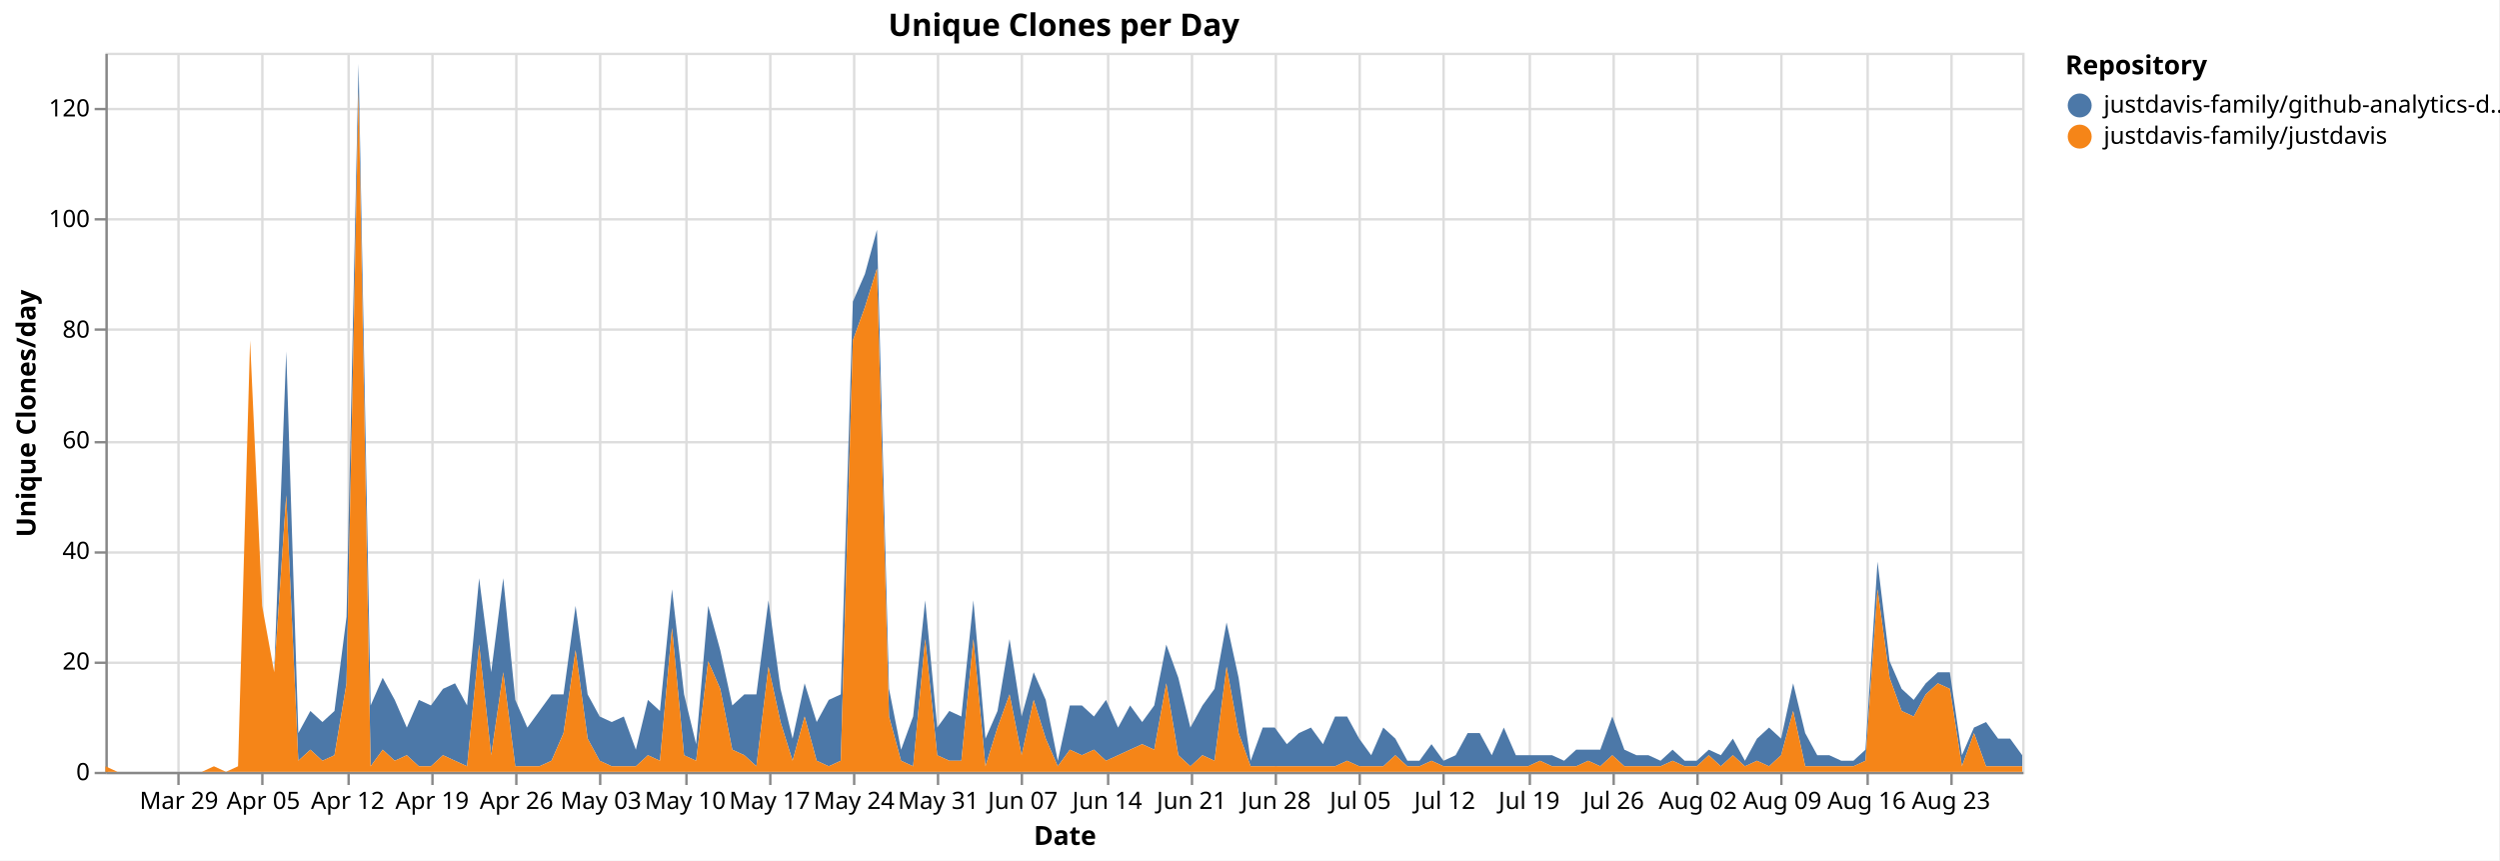
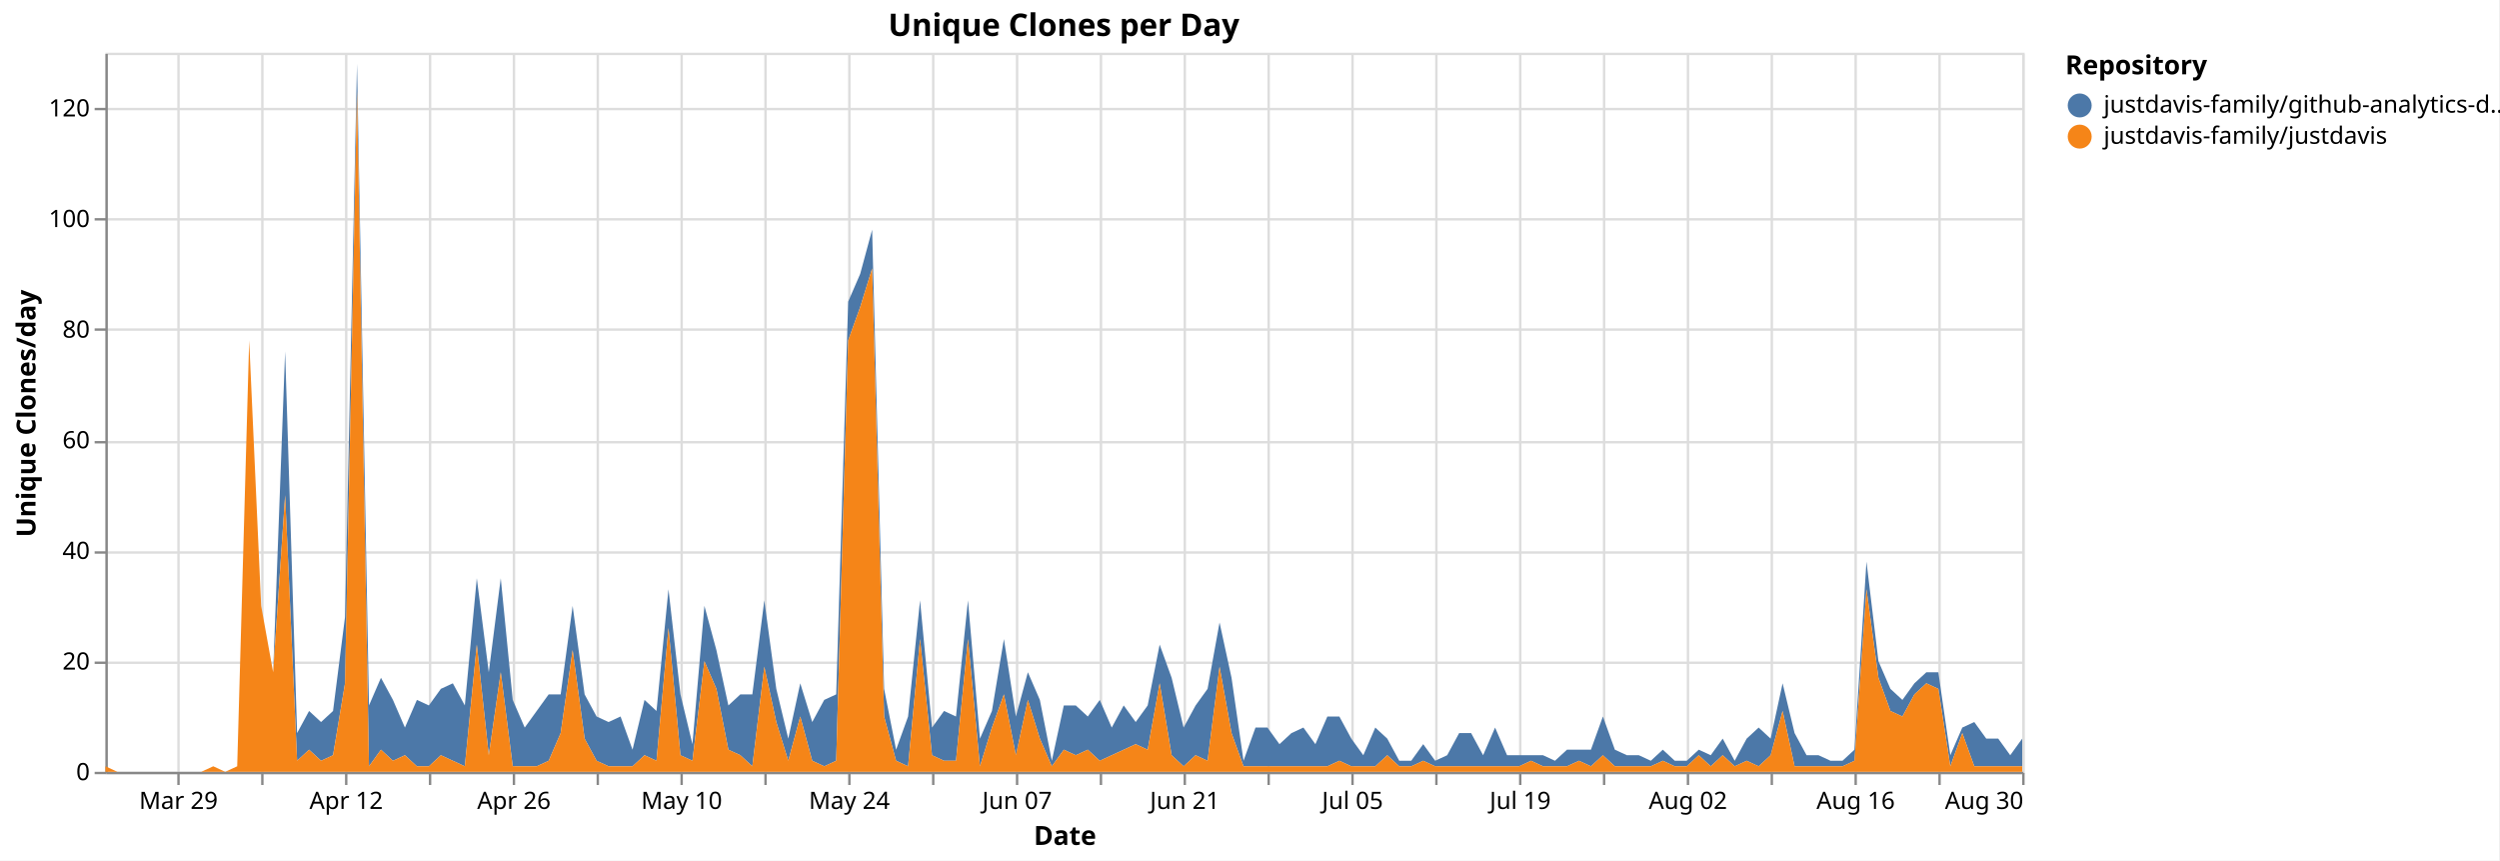
<svg xmlns="http://www.w3.org/2000/svg" version="1.1" class="marks" width="1043" height="359" viewBox="0 0 1043 359">
  <rect width="1043" height="359" fill="white" />
  <g fill="none" stroke-miterlimit="10" transform="translate(44,22)">
    <g class="mark-group role-frame root" role="graphics-object" aria-roledescription="group mark container">
      <g transform="translate(0,0)">
        <path class="background" aria-hidden="true" d="M0.5,0.5h800v300h-800Z" stroke="#ddd" />
        <g>
          <g class="mark-group role-axis" aria-hidden="true">
            <g transform="translate(0.5,300.5)">
              <path class="background" aria-hidden="true" d="M0,0h0v0h0Z" pointer-events="none" />
              <g>
                <g class="mark-rule role-axis-grid" pointer-events="none">
                  <line transform="translate(30,-300)" x2="0" y2="300" stroke="#ddd" stroke-width="1" opacity="1" />
                  <line transform="translate(65,-300)" x2="0" y2="300" stroke="#ddd" stroke-width="1" opacity="1" />
-                   <line transform="translate(101,-300)" x2="0" y2="300" stroke="#ddd" stroke-width="1" opacity="1" />
-                   <line transform="translate(136,-300)" x2="0" y2="300" stroke="#ddd" stroke-width="1" opacity="1" />
-                   <line transform="translate(171,-300)" x2="0" y2="300" stroke="#ddd" stroke-width="1" opacity="1" />
-                   <line transform="translate(206,-300)" x2="0" y2="300" stroke="#ddd" stroke-width="1" opacity="1" />
-                   <line transform="translate(242,-300)" x2="0" y2="300" stroke="#ddd" stroke-width="1" opacity="1" />
-                   <line transform="translate(277,-300)" x2="0" y2="300" stroke="#ddd" stroke-width="1" opacity="1" />
-                   <line transform="translate(312,-300)" x2="0" y2="300" stroke="#ddd" stroke-width="1" opacity="1" />
-                   <line transform="translate(347,-300)" x2="0" y2="300" stroke="#ddd" stroke-width="1" opacity="1" />
-                   <line transform="translate(382,-300)" x2="0" y2="300" stroke="#ddd" stroke-width="1" opacity="1" />
-                   <line transform="translate(418,-300)" x2="0" y2="300" stroke="#ddd" stroke-width="1" opacity="1" />
-                   <line transform="translate(453,-300)" x2="0" y2="300" stroke="#ddd" stroke-width="1" opacity="1" />
-                   <line transform="translate(488,-300)" x2="0" y2="300" stroke="#ddd" stroke-width="1" opacity="1" />
-                   <line transform="translate(523,-300)" x2="0" y2="300" stroke="#ddd" stroke-width="1" opacity="1" />
-                   <line transform="translate(558,-300)" x2="0" y2="300" stroke="#ddd" stroke-width="1" opacity="1" />
-                   <line transform="translate(594,-300)" x2="0" y2="300" stroke="#ddd" stroke-width="1" opacity="1" />
-                   <line transform="translate(629,-300)" x2="0" y2="300" stroke="#ddd" stroke-width="1" opacity="1" />
-                   <line transform="translate(664,-300)" x2="0" y2="300" stroke="#ddd" stroke-width="1" opacity="1" />
-                   <line transform="translate(699,-300)" x2="0" y2="300" stroke="#ddd" stroke-width="1" opacity="1" />
-                   <line transform="translate(735,-300)" x2="0" y2="300" stroke="#ddd" stroke-width="1" opacity="1" />
-                   <line transform="translate(770,-300)" x2="0" y2="300" stroke="#ddd" stroke-width="1" opacity="1" />
+                   <line transform="translate(100,-300)" x2="0" y2="300" stroke="#ddd" stroke-width="1" opacity="1" />
+                   <line transform="translate(135,-300)" x2="0" y2="300" stroke="#ddd" stroke-width="1" opacity="1" />
+                   <line transform="translate(170,-300)" x2="0" y2="300" stroke="#ddd" stroke-width="1" opacity="1" />
+                   <line transform="translate(205,-300)" x2="0" y2="300" stroke="#ddd" stroke-width="1" opacity="1" />
+                   <line transform="translate(240,-300)" x2="0" y2="300" stroke="#ddd" stroke-width="1" opacity="1" />
+                   <line transform="translate(275,-300)" x2="0" y2="300" stroke="#ddd" stroke-width="1" opacity="1" />
+                   <line transform="translate(310,-300)" x2="0" y2="300" stroke="#ddd" stroke-width="1" opacity="1" />
+                   <line transform="translate(345,-300)" x2="0" y2="300" stroke="#ddd" stroke-width="1" opacity="1" />
+                   <line transform="translate(380,-300)" x2="0" y2="300" stroke="#ddd" stroke-width="1" opacity="1" />
+                   <line transform="translate(415,-300)" x2="0" y2="300" stroke="#ddd" stroke-width="1" opacity="1" />
+                   <line transform="translate(450,-300)" x2="0" y2="300" stroke="#ddd" stroke-width="1" opacity="1" />
+                   <line transform="translate(485,-300)" x2="0" y2="300" stroke="#ddd" stroke-width="1" opacity="1" />
+                   <line transform="translate(520,-300)" x2="0" y2="300" stroke="#ddd" stroke-width="1" opacity="1" />
+                   <line transform="translate(555,-300)" x2="0" y2="300" stroke="#ddd" stroke-width="1" opacity="1" />
+                   <line transform="translate(590,-300)" x2="0" y2="300" stroke="#ddd" stroke-width="1" opacity="1" />
+                   <line transform="translate(625,-300)" x2="0" y2="300" stroke="#ddd" stroke-width="1" opacity="1" />
+                   <line transform="translate(660,-300)" x2="0" y2="300" stroke="#ddd" stroke-width="1" opacity="1" />
+                   <line transform="translate(695,-300)" x2="0" y2="300" stroke="#ddd" stroke-width="1" opacity="1" />
+                   <line transform="translate(730,-300)" x2="0" y2="300" stroke="#ddd" stroke-width="1" opacity="1" />
+                   <line transform="translate(765,-300)" x2="0" y2="300" stroke="#ddd" stroke-width="1" opacity="1" />
+                   <line transform="translate(800,-300)" x2="0" y2="300" stroke="#ddd" stroke-width="1" opacity="1" />
                </g>
              </g>
              <path class="foreground" aria-hidden="true" d="" pointer-events="none" display="none" />
            </g>
          </g>
          <g class="mark-group role-axis" aria-hidden="true">
            <g transform="translate(0.5,0.5)">
              <path class="background" aria-hidden="true" d="M0,0h0v0h0Z" pointer-events="none" />
              <g>
                <g class="mark-rule role-axis-grid" pointer-events="none">
                  <line transform="translate(0,300)" x2="800" y2="0" stroke="#ddd" stroke-width="1" opacity="1" />
                  <line transform="translate(0,254)" x2="800" y2="0" stroke="#ddd" stroke-width="1" opacity="1" />
                  <line transform="translate(0,208)" x2="800" y2="0" stroke="#ddd" stroke-width="1" opacity="1" />
                  <line transform="translate(0,162)" x2="800" y2="0" stroke="#ddd" stroke-width="1" opacity="1" />
                  <line transform="translate(0,115)" x2="800" y2="0" stroke="#ddd" stroke-width="1" opacity="1" />
                  <line transform="translate(0,69)" x2="800" y2="0" stroke="#ddd" stroke-width="1" opacity="1" />
                  <line transform="translate(0,23)" x2="800" y2="0" stroke="#ddd" stroke-width="1" opacity="1" />
                </g>
              </g>
              <path class="foreground" aria-hidden="true" d="" pointer-events="none" display="none" />
            </g>
          </g>
-           <g class="mark-group role-axis" role="graphics-symbol" aria-roledescription="axis" aria-label="X-axis titled 'Date' for a time scale with values from Monday, 23 March 2026, 12:00:00 AM to Saturday, 29 August 2026, 12:00:00 AM">
+           <g class="mark-group role-axis" role="graphics-symbol" aria-roledescription="axis" aria-label="X-axis titled 'Date' for a time scale with values from Monday, 23 March 2026, 12:00:00 AM to Sunday, 30 August 2026, 12:00:00 AM">
            <g transform="translate(0.5,300.5)">
              <path class="background" aria-hidden="true" d="M0,0h0v0h0Z" pointer-events="none" />
              <g>
                <g class="mark-rule role-axis-tick" pointer-events="none">
                  <line transform="translate(30,0)" x2="0" y2="5" stroke="#888" stroke-width="1" opacity="1" />
                  <line transform="translate(65,0)" x2="0" y2="5" stroke="#888" stroke-width="1" opacity="1" />
-                   <line transform="translate(101,0)" x2="0" y2="5" stroke="#888" stroke-width="1" opacity="1" />
-                   <line transform="translate(136,0)" x2="0" y2="5" stroke="#888" stroke-width="1" opacity="1" />
-                   <line transform="translate(171,0)" x2="0" y2="5" stroke="#888" stroke-width="1" opacity="1" />
-                   <line transform="translate(206,0)" x2="0" y2="5" stroke="#888" stroke-width="1" opacity="1" />
-                   <line transform="translate(242,0)" x2="0" y2="5" stroke="#888" stroke-width="1" opacity="1" />
-                   <line transform="translate(277,0)" x2="0" y2="5" stroke="#888" stroke-width="1" opacity="1" />
-                   <line transform="translate(312,0)" x2="0" y2="5" stroke="#888" stroke-width="1" opacity="1" />
-                   <line transform="translate(347,0)" x2="0" y2="5" stroke="#888" stroke-width="1" opacity="1" />
-                   <line transform="translate(382,0)" x2="0" y2="5" stroke="#888" stroke-width="1" opacity="1" />
-                   <line transform="translate(418,0)" x2="0" y2="5" stroke="#888" stroke-width="1" opacity="1" />
-                   <line transform="translate(453,0)" x2="0" y2="5" stroke="#888" stroke-width="1" opacity="1" />
-                   <line transform="translate(488,0)" x2="0" y2="5" stroke="#888" stroke-width="1" opacity="1" />
-                   <line transform="translate(523,0)" x2="0" y2="5" stroke="#888" stroke-width="1" opacity="1" />
-                   <line transform="translate(558,0)" x2="0" y2="5" stroke="#888" stroke-width="1" opacity="1" />
-                   <line transform="translate(594,0)" x2="0" y2="5" stroke="#888" stroke-width="1" opacity="1" />
-                   <line transform="translate(629,0)" x2="0" y2="5" stroke="#888" stroke-width="1" opacity="1" />
-                   <line transform="translate(664,0)" x2="0" y2="5" stroke="#888" stroke-width="1" opacity="1" />
-                   <line transform="translate(699,0)" x2="0" y2="5" stroke="#888" stroke-width="1" opacity="1" />
-                   <line transform="translate(735,0)" x2="0" y2="5" stroke="#888" stroke-width="1" opacity="1" />
-                   <line transform="translate(770,0)" x2="0" y2="5" stroke="#888" stroke-width="1" opacity="1" />
+                   <line transform="translate(100,0)" x2="0" y2="5" stroke="#888" stroke-width="1" opacity="1" />
+                   <line transform="translate(135,0)" x2="0" y2="5" stroke="#888" stroke-width="1" opacity="1" />
+                   <line transform="translate(170,0)" x2="0" y2="5" stroke="#888" stroke-width="1" opacity="1" />
+                   <line transform="translate(205,0)" x2="0" y2="5" stroke="#888" stroke-width="1" opacity="1" />
+                   <line transform="translate(240,0)" x2="0" y2="5" stroke="#888" stroke-width="1" opacity="1" />
+                   <line transform="translate(275,0)" x2="0" y2="5" stroke="#888" stroke-width="1" opacity="1" />
+                   <line transform="translate(310,0)" x2="0" y2="5" stroke="#888" stroke-width="1" opacity="1" />
+                   <line transform="translate(345,0)" x2="0" y2="5" stroke="#888" stroke-width="1" opacity="1" />
+                   <line transform="translate(380,0)" x2="0" y2="5" stroke="#888" stroke-width="1" opacity="1" />
+                   <line transform="translate(415,0)" x2="0" y2="5" stroke="#888" stroke-width="1" opacity="1" />
+                   <line transform="translate(450,0)" x2="0" y2="5" stroke="#888" stroke-width="1" opacity="1" />
+                   <line transform="translate(485,0)" x2="0" y2="5" stroke="#888" stroke-width="1" opacity="1" />
+                   <line transform="translate(520,0)" x2="0" y2="5" stroke="#888" stroke-width="1" opacity="1" />
+                   <line transform="translate(555,0)" x2="0" y2="5" stroke="#888" stroke-width="1" opacity="1" />
+                   <line transform="translate(590,0)" x2="0" y2="5" stroke="#888" stroke-width="1" opacity="1" />
+                   <line transform="translate(625,0)" x2="0" y2="5" stroke="#888" stroke-width="1" opacity="1" />
+                   <line transform="translate(660,0)" x2="0" y2="5" stroke="#888" stroke-width="1" opacity="1" />
+                   <line transform="translate(695,0)" x2="0" y2="5" stroke="#888" stroke-width="1" opacity="1" />
+                   <line transform="translate(730,0)" x2="0" y2="5" stroke="#888" stroke-width="1" opacity="1" />
+                   <line transform="translate(765,0)" x2="0" y2="5" stroke="#888" stroke-width="1" opacity="1" />
+                   <line transform="translate(800,0)" x2="0" y2="5" stroke="#888" stroke-width="1" opacity="1" />
                </g>
                <g class="mark-text role-axis-label" pointer-events="none">
-                   <text text-anchor="middle" transform="translate(30.18868,15)" font-family="sans-serif" font-size="10px" fill="#000" opacity="1">Mar 29</text>
-                   <text text-anchor="middle" transform="translate(65.40881,15)" font-family="sans-serif" font-size="10px" fill="#000" opacity="1">Apr 05</text>
-                   <text text-anchor="middle" transform="translate(100.6289,15)" font-family="sans-serif" font-size="10px" fill="#000" opacity="1">Apr 12</text>
-                   <text text-anchor="middle" transform="translate(135.8491,15)" font-family="sans-serif" font-size="10px" fill="#000" opacity="1">Apr 19</text>
-                   <text text-anchor="middle" transform="translate(171.0692,15)" font-family="sans-serif" font-size="10px" fill="#000" opacity="1">Apr 26</text>
-                   <text text-anchor="middle" transform="translate(206.2893,15)" font-family="sans-serif" font-size="10px" fill="#000" opacity="1">May 03</text>
-                   <text text-anchor="middle" transform="translate(241.5094,15)" font-family="sans-serif" font-size="10px" fill="#000" opacity="1">May 10</text>
-                   <text text-anchor="middle" transform="translate(276.7296,15)" font-family="sans-serif" font-size="10px" fill="#000" opacity="1">May 17</text>
-                   <text text-anchor="middle" transform="translate(311.9497,15)" font-family="sans-serif" font-size="10px" fill="#000" opacity="1">May 24</text>
-                   <text text-anchor="middle" transform="translate(347.1698,15)" font-family="sans-serif" font-size="10px" fill="#000" opacity="1">May 31</text>
-                   <text text-anchor="middle" transform="translate(382.3899,15)" font-family="sans-serif" font-size="10px" fill="#000" opacity="1">Jun 07</text>
-                   <text text-anchor="middle" transform="translate(417.6101,15)" font-family="sans-serif" font-size="10px" fill="#000" opacity="1">Jun 14</text>
-                   <text text-anchor="middle" transform="translate(452.8302,15)" font-family="sans-serif" font-size="10px" fill="#000" opacity="1">Jun 21</text>
-                   <text text-anchor="middle" transform="translate(488.0503,15)" font-family="sans-serif" font-size="10px" fill="#000" opacity="1">Jun 28</text>
-                   <text text-anchor="middle" transform="translate(523.2704,15)" font-family="sans-serif" font-size="10px" fill="#000" opacity="1">Jul 05</text>
-                   <text text-anchor="middle" transform="translate(558.4906,15)" font-family="sans-serif" font-size="10px" fill="#000" opacity="1">Jul 12</text>
-                   <text text-anchor="middle" transform="translate(593.7107,15)" font-family="sans-serif" font-size="10px" fill="#000" opacity="1">Jul 19</text>
-                   <text text-anchor="middle" transform="translate(628.9308,15)" font-family="sans-serif" font-size="10px" fill="#000" opacity="1">Jul 26</text>
-                   <text text-anchor="middle" transform="translate(664.1509,15)" font-family="sans-serif" font-size="10px" fill="#000" opacity="1">Aug 02</text>
-                   <text text-anchor="middle" transform="translate(699.3711,15)" font-family="sans-serif" font-size="10px" fill="#000" opacity="1">Aug 09</text>
-                   <text text-anchor="middle" transform="translate(734.5912,15)" font-family="sans-serif" font-size="10px" fill="#000" opacity="1">Aug 16</text>
-                   <text text-anchor="middle" transform="translate(769.8113,15)" font-family="sans-serif" font-size="10px" fill="#000" opacity="1">Aug 23</text>
+                   <text text-anchor="middle" transform="translate(30,15)" font-family="sans-serif" font-size="10px" fill="#000" opacity="1">Mar 29</text>
+                   <text text-anchor="middle" transform="translate(65,15)" font-family="sans-serif" font-size="10px" fill="#000" opacity="0">Apr 05</text>
+                   <text text-anchor="middle" transform="translate(100,15)" font-family="sans-serif" font-size="10px" fill="#000" opacity="1">Apr 12</text>
+                   <text text-anchor="middle" transform="translate(135,15)" font-family="sans-serif" font-size="10px" fill="#000" opacity="0">Apr 19</text>
+                   <text text-anchor="middle" transform="translate(170,15)" font-family="sans-serif" font-size="10px" fill="#000" opacity="1">Apr 26</text>
+                   <text text-anchor="middle" transform="translate(205,15)" font-family="sans-serif" font-size="10px" fill="#000" opacity="0">May 03</text>
+                   <text text-anchor="middle" transform="translate(240,15)" font-family="sans-serif" font-size="10px" fill="#000" opacity="1">May 10</text>
+                   <text text-anchor="middle" transform="translate(275,15)" font-family="sans-serif" font-size="10px" fill="#000" opacity="0">May 17</text>
+                   <text text-anchor="middle" transform="translate(310,15)" font-family="sans-serif" font-size="10px" fill="#000" opacity="1">May 24</text>
+                   <text text-anchor="middle" transform="translate(345,15)" font-family="sans-serif" font-size="10px" fill="#000" opacity="0">May 31</text>
+                   <text text-anchor="middle" transform="translate(380,15)" font-family="sans-serif" font-size="10px" fill="#000" opacity="1">Jun 07</text>
+                   <text text-anchor="middle" transform="translate(415,15)" font-family="sans-serif" font-size="10px" fill="#000" opacity="0">Jun 14</text>
+                   <text text-anchor="middle" transform="translate(450,15)" font-family="sans-serif" font-size="10px" fill="#000" opacity="1">Jun 21</text>
+                   <text text-anchor="middle" transform="translate(485,15)" font-family="sans-serif" font-size="10px" fill="#000" opacity="0">Jun 28</text>
+                   <text text-anchor="middle" transform="translate(520,15)" font-family="sans-serif" font-size="10px" fill="#000" opacity="1">Jul 05</text>
+                   <text text-anchor="middle" transform="translate(555,15)" font-family="sans-serif" font-size="10px" fill="#000" opacity="0">Jul 12</text>
+                   <text text-anchor="middle" transform="translate(590,15)" font-family="sans-serif" font-size="10px" fill="#000" opacity="1">Jul 19</text>
+                   <text text-anchor="middle" transform="translate(625,15)" font-family="sans-serif" font-size="10px" fill="#000" opacity="0">Jul 26</text>
+                   <text text-anchor="middle" transform="translate(660,15)" font-family="sans-serif" font-size="10px" fill="#000" opacity="1">Aug 02</text>
+                   <text text-anchor="middle" transform="translate(695,15)" font-family="sans-serif" font-size="10px" fill="#000" opacity="0">Aug 09</text>
+                   <text text-anchor="middle" transform="translate(730,15)" font-family="sans-serif" font-size="10px" fill="#000" opacity="1">Aug 16</text>
+                   <text text-anchor="middle" transform="translate(765,15)" font-family="sans-serif" font-size="10px" fill="#000" opacity="0">Aug 23</text>
+                   <text text-anchor="end" transform="translate(800,15)" font-family="sans-serif" font-size="10px" fill="#000" opacity="1">Aug 30</text>
                </g>
                <g class="mark-rule role-axis-domain" pointer-events="none">
                  <line transform="translate(0,0)" x2="800" y2="0" stroke="#888" stroke-width="1" opacity="1" />
                </g>
                <g class="mark-text role-axis-title" pointer-events="none">
                  <text text-anchor="middle" transform="translate(400,30)" font-family="sans-serif" font-size="11px" font-weight="bold" fill="#000" opacity="1">Date</text>
                </g>
              </g>
              <path class="foreground" aria-hidden="true" d="" pointer-events="none" display="none" />
            </g>
          </g>
          <g class="mark-group role-axis" role="graphics-symbol" aria-roledescription="axis" aria-label="Y-axis titled 'Unique Clones/day' for a linear scale with values from 0 to 130">
            <g transform="translate(0.5,0.5)">
              <path class="background" aria-hidden="true" d="M0,0h0v0h0Z" pointer-events="none" />
              <g>
                <g class="mark-rule role-axis-tick" pointer-events="none">
                  <line transform="translate(0,300)" x2="-5" y2="0" stroke="#888" stroke-width="1" opacity="1" />
                  <line transform="translate(0,254)" x2="-5" y2="0" stroke="#888" stroke-width="1" opacity="1" />
                  <line transform="translate(0,208)" x2="-5" y2="0" stroke="#888" stroke-width="1" opacity="1" />
                  <line transform="translate(0,162)" x2="-5" y2="0" stroke="#888" stroke-width="1" opacity="1" />
                  <line transform="translate(0,115)" x2="-5" y2="0" stroke="#888" stroke-width="1" opacity="1" />
                  <line transform="translate(0,69)" x2="-5" y2="0" stroke="#888" stroke-width="1" opacity="1" />
                  <line transform="translate(0,23)" x2="-5" y2="0" stroke="#888" stroke-width="1" opacity="1" />
                </g>
                <g class="mark-text role-axis-label" pointer-events="none">
                  <text text-anchor="end" transform="translate(-7,303)" font-family="sans-serif" font-size="10px" fill="#000" opacity="1">0</text>
                  <text text-anchor="end" transform="translate(-7,256.8462)" font-family="sans-serif" font-size="10px" fill="#000" opacity="1">20</text>
                  <text text-anchor="end" transform="translate(-7,210.6923)" font-family="sans-serif" font-size="10px" fill="#000" opacity="1">40</text>
                  <text text-anchor="end" transform="translate(-7,164.5385)" font-family="sans-serif" font-size="10px" fill="#000" opacity="1">60</text>
                  <text text-anchor="end" transform="translate(-7,118.3846)" font-family="sans-serif" font-size="10px" fill="#000" opacity="1">80</text>
                  <text text-anchor="end" transform="translate(-7,72.23077)" font-family="sans-serif" font-size="10px" fill="#000" opacity="1">100</text>
                  <text text-anchor="end" transform="translate(-7,26.07692)" font-family="sans-serif" font-size="10px" fill="#000" opacity="1">120</text>
                </g>
                <g class="mark-rule role-axis-domain" pointer-events="none">
                  <line transform="translate(0,300)" x2="0" y2="-300" stroke="#888" stroke-width="1" opacity="1" />
                </g>
                <g class="mark-text role-axis-title" pointer-events="none">
                  <text text-anchor="middle" transform="translate(-27.68457,150) rotate(-90) translate(0,-2)" font-family="sans-serif" font-size="11px" font-weight="bold" fill="#000" opacity="1">Unique Clones/day</text>
                </g>
              </g>
              <path class="foreground" aria-hidden="true" d="" pointer-events="none" display="none" />
            </g>
          </g>
          <g class="mark-group role-scope pathgroup" role="graphics-object" aria-roledescription="group mark container">
            <g transform="translate(0,0)">
              <path class="background" aria-hidden="true" d="M0,0h800v300h-800Z" />
              <g>
                <g class="mark-area role-mark marks" role="graphics-object" aria-roledescription="area mark container">
-                   <path aria-label="Date: Mar 23, 2026; Unique Clones/day: 0; Repository: justdavis-family/github-analytics-data" role="graphics-symbol" aria-roledescription="area mark" d="M0,297.692L5.031,300L10.063,300L15.094,300L20.126,300L25.157,300L30.189,300L35.22,300L40.252,300L45.283,297.692L50.314,300L55.346,297.692L60.377,120L65.409,230.769L70.44,258.462L75.472,124.615L80.503,283.846L85.535,274.615L90.566,279.231L95.597,274.615L100.629,235.385L105.66,4.615L110.692,272.308L115.723,260.769L120.755,270L125.786,281.538L130.818,270L135.849,272.308L140.881,265.385L145.912,263.077L150.943,272.308L155.975,219.231L161.006,258.462L166.038,219.231L171.069,270L176.101,281.538L181.132,274.615L186.164,267.692L191.195,267.692L196.226,230.769L201.258,267.692L206.289,276.923L211.321,279.231L216.352,276.923L221.384,290.769L226.415,270L231.447,274.615L236.478,223.846L241.509,267.692L246.541,288.462L251.572,230.769L256.604,249.231L261.635,272.308L266.667,267.692L271.698,267.692L276.73,228.462L281.761,265.385L286.792,286.154L291.824,263.077L296.855,279.231L301.887,270L306.918,267.692L311.95,103.846L316.981,92.308L322.013,73.846L327.044,265.385L332.075,290.769L337.107,276.923L342.138,228.462L347.17,281.538L352.201,274.615L357.233,276.923L362.264,228.462L367.296,286.154L372.327,274.615L377.358,244.615L382.39,276.923L387.421,258.462L392.453,270L397.484,295.385L402.516,272.308L407.547,272.308L412.579,276.923L417.61,270L422.642,281.538L427.673,272.308L432.704,279.231L437.736,272.308L442.767,246.923L447.799,260.769L452.83,281.538L457.862,272.308L462.893,265.385L467.925,237.692L472.956,260.769L477.987,295.385L483.019,281.538L488.05,281.538L493.082,288.462L498.113,283.846L503.145,281.538L508.176,288.462L513.208,276.923L518.239,276.923L523.27,286.154L528.302,293.077L533.333,281.538L538.365,286.154L543.396,295.385L548.428,295.385L553.459,288.462L558.491,295.385L563.522,293.077L568.553,283.846L573.585,283.846L578.616,293.077L583.648,281.538L588.679,293.077L593.711,293.077L598.742,293.077L603.774,293.077L608.805,295.385L613.836,290.769L618.868,290.769L623.899,290.769L628.931,276.923L633.962,290.769L638.994,293.077L644.025,293.077L649.057,295.385L654.088,290.769L659.119,295.385L664.151,295.385L669.182,290.769L674.214,293.077L679.245,286.154L684.277,295.385L689.308,286.154L694.34,281.538L699.371,286.154L704.403,263.077L709.434,283.846L714.465,293.077L719.497,293.077L724.528,295.385L729.56,295.385L734.591,290.769L739.623,212.308L744.654,253.846L749.686,265.385L754.717,270L759.748,263.077L764.78,258.462L769.811,258.462L774.843,293.077L779.874,281.538L784.906,279.231L789.937,286.154L794.969,286.154L800,293.077L800,297.692L794.969,297.692L789.937,297.692L784.906,297.692L779.874,283.846L774.843,297.692L769.811,265.385L764.78,263.077L759.748,267.692L754.717,276.923L749.686,274.615L744.654,260.769L739.623,223.846L734.591,295.385L729.56,297.692L724.528,297.692L719.497,297.692L714.465,297.692L709.434,297.692L704.403,274.615L699.371,293.077L694.34,297.692L689.308,295.385L684.277,297.692L679.245,293.077L674.214,297.692L669.182,293.077L664.151,297.692L659.119,297.692L654.088,295.385L649.057,297.692L644.025,297.692L638.994,297.692L633.962,297.692L628.931,293.077L623.899,297.692L618.868,295.385L613.836,297.692L608.805,297.692L603.774,297.692L598.742,295.385L593.711,297.692L588.679,297.692L583.648,297.692L578.616,297.692L573.585,297.692L568.553,297.692L563.522,297.692L558.491,297.692L553.459,295.385L548.428,297.692L543.396,297.692L538.365,293.077L533.333,297.692L528.302,297.692L523.27,297.692L518.239,295.385L513.208,297.692L508.176,297.692L503.145,297.692L498.113,297.692L493.082,297.692L488.05,297.692L483.019,297.692L477.987,297.692L472.956,283.846L467.925,256.154L462.893,295.385L457.862,293.077L452.83,297.692L447.799,293.077L442.767,263.077L437.736,290.769L432.704,288.462L427.673,290.769L422.642,293.077L417.61,295.385L412.579,290.769L407.547,293.077L402.516,290.769L397.484,297.692L392.453,286.154L387.421,270L382.39,293.077L377.358,267.692L372.327,281.538L367.296,297.692L362.264,244.615L357.233,295.385L352.201,295.385L347.17,293.077L342.138,244.615L337.107,297.692L332.075,295.385L327.044,276.923L322.013,90L316.981,106.154L311.95,120L306.918,295.385L301.887,297.692L296.855,295.385L291.824,276.923L286.792,295.385L281.761,279.231L276.73,256.154L271.698,297.692L266.667,293.077L261.635,290.769L256.604,265.385L251.572,253.846L246.541,295.385L241.509,293.077L236.478,240L231.447,295.385L226.415,293.077L221.384,297.692L216.352,297.692L211.321,297.692L206.289,295.385L201.258,286.154L196.226,249.231L191.195,283.846L186.164,295.385L181.132,297.692L176.101,297.692L171.069,297.692L166.038,258.462L161.006,293.077L155.975,246.923L150.943,297.692L145.912,295.385L140.881,293.077L135.849,297.692L130.818,297.692L125.786,293.077L120.755,295.385L115.723,290.769L110.692,297.692L105.66,16.154L100.629,263.077L95.597,293.077L90.566,295.385L85.535,290.769L80.503,295.385L75.472,184.615L70.44,258.462L65.409,230.769L60.377,120L55.346,297.692L50.314,300L45.283,297.692L40.252,300L35.22,300L30.189,300L25.157,300L20.126,300L15.094,300L10.063,300L5.031,300L0,297.692Z" fill="#4c78a8" />
+                   <path aria-label="Date: Mar 23, 2026; Unique Clones/day: 0; Repository: justdavis-family/github-analytics-data" role="graphics-symbol" aria-roledescription="area mark" d="M0,297.692L5,300L10,300L15,300L20,300L25,300L30,300L35,300L40,300L45,297.692L50,300L55,297.692L60,120L65,230.769L70,258.462L75,124.615L80,283.846L85,274.615L90,279.231L95,274.615L100,235.385L105,4.615L110,272.308L115,260.769L120,270L125,281.538L130,270L135,272.308L140,265.385L145,263.077L150,272.308L155,219.231L160,258.462L165,219.231L170,270L175,281.538L180,274.615L185,267.692L190,267.692L195,230.769L200,267.692L205,276.923L210,279.231L215,276.923L220,290.769L225,270L230,274.615L235,223.846L240,267.692L245,288.462L250,230.769L255,249.231L260,272.308L265,267.692L270,267.692L275,228.462L280,265.385L285,286.154L290,263.077L295,279.231L300,270L305,267.692L310,103.846L315,92.308L320,73.846L325,265.385L330,290.769L335,276.923L340,228.462L345,281.538L350,274.615L355,276.923L360,228.462L365,286.154L370,274.615L375,244.615L380,276.923L385,258.462L390,270L395,295.385L400,272.308L405,272.308L410,276.923L415,270L420,281.538L425,272.308L430,279.231L435,272.308L440,246.923L445,260.769L450,281.538L455,272.308L460,265.385L465,237.692L470,260.769L475,295.385L480,281.538L485,281.538L490,288.462L495,283.846L500,281.538L505,288.462L510,276.923L515,276.923L520,286.154L525,293.077L530,281.538L535,286.154L540,295.385L545,295.385L550,288.462L555,295.385L560,293.077L565,283.846L570,283.846L575,293.077L580,281.538L585,293.077L590,293.077L595,293.077L600,293.077L605,295.385L610,290.769L615,290.769L620,290.769L625,276.923L630,290.769L635,293.077L640,293.077L645,295.385L650,290.769L655,295.385L660,295.385L665,290.769L670,293.077L675,286.154L680,295.385L685,286.154L690,281.538L695,286.154L700,263.077L705,283.846L710,293.077L715,293.077L720,295.385L725,295.385L730,290.769L735,212.308L740,253.846L745,265.385L750,270L755,263.077L760,258.462L765,258.462L770,293.077L775,281.538L780,279.231L785,286.154L790,286.154L795,293.077L800,286.154L800,297.692L795,297.692L790,297.692L785,297.692L780,297.692L775,283.846L770,297.692L765,265.385L760,263.077L755,267.692L750,276.923L745,274.615L740,260.769L735,223.846L730,295.385L725,297.692L720,297.692L715,297.692L710,297.692L705,297.692L700,274.615L695,293.077L690,297.692L685,295.385L680,297.692L675,293.077L670,297.692L665,293.077L660,297.692L655,297.692L650,295.385L645,297.692L640,297.692L635,297.692L630,297.692L625,293.077L620,297.692L615,295.385L610,297.692L605,297.692L600,297.692L595,295.385L590,297.692L585,297.692L580,297.692L575,297.692L570,297.692L565,297.692L560,297.692L555,297.692L550,295.385L545,297.692L540,297.692L535,293.077L530,297.692L525,297.692L520,297.692L515,295.385L510,297.692L505,297.692L500,297.692L495,297.692L490,297.692L485,297.692L480,297.692L475,297.692L470,283.846L465,256.154L460,295.385L455,293.077L450,297.692L445,293.077L440,263.077L435,290.769L430,288.462L425,290.769L420,293.077L415,295.385L410,290.769L405,293.077L400,290.769L395,297.692L390,286.154L385,270L380,293.077L375,267.692L370,281.538L365,297.692L360,244.615L355,295.385L350,295.385L345,293.077L340,244.615L335,297.692L330,295.385L325,276.923L320,90L315,106.154L310,120L305,295.385L300,297.692L295,295.385L290,276.923L285,295.385L280,279.231L275,256.154L270,297.692L265,293.077L260,290.769L255,265.385L250,253.846L245,295.385L240,293.077L235,240L230,295.385L225,293.077L220,297.692L215,297.692L210,297.692L205,295.385L200,286.154L195,249.231L190,283.846L185,295.385L180,297.692L175,297.692L170,297.692L165,258.462L160,293.077L155,246.923L150,297.692L145,295.385L140,293.077L135,297.692L130,297.692L125,293.077L120,295.385L115,290.769L110,297.692L105,16.154L100,263.077L95,293.077L90,295.385L85,290.769L80,295.385L75,184.615L70,258.462L65,230.769L60,120L55,297.692L50,300L45,297.692L40,300L35,300L30,300L25,300L20,300L15,300L10,300L5,300L0,297.692Z" fill="#4c78a8" />
                </g>
              </g>
              <path class="foreground" aria-hidden="true" d="" display="none" />
            </g>
            <g transform="translate(0,0)">
              <path class="background" aria-hidden="true" d="M0,0h800v300h-800Z" />
              <g>
                <g class="mark-area role-mark marks" role="graphics-object" aria-roledescription="area mark container">
-                   <path aria-label="Date: Mar 23, 2026; Unique Clones/day: 1; Repository: justdavis-family/justdavis" role="graphics-symbol" aria-roledescription="area mark" d="M0,297.692L5.031,300L10.063,300L15.094,300L20.126,300L25.157,300L30.189,300L35.22,300L40.252,300L45.283,297.692L50.314,300L55.346,297.692L60.377,120L65.409,230.769L70.44,258.462L75.472,184.615L80.503,295.385L85.535,290.769L90.566,295.385L95.597,293.077L100.629,263.077L105.66,16.154L110.692,297.692L115.723,290.769L120.755,295.385L125.786,293.077L130.818,297.692L135.849,297.692L140.881,293.077L145.912,295.385L150.943,297.692L155.975,246.923L161.006,293.077L166.038,258.462L171.069,297.692L176.101,297.692L181.132,297.692L186.164,295.385L191.195,283.846L196.226,249.231L201.258,286.154L206.289,295.385L211.321,297.692L216.352,297.692L221.384,297.692L226.415,293.077L231.447,295.385L236.478,240L241.509,293.077L246.541,295.385L251.572,253.846L256.604,265.385L261.635,290.769L266.667,293.077L271.698,297.692L276.73,256.154L281.761,279.231L286.792,295.385L291.824,276.923L296.855,295.385L301.887,297.692L306.918,295.385L311.95,120L316.981,106.154L322.013,90L327.044,276.923L332.075,295.385L337.107,297.692L342.138,244.615L347.17,293.077L352.201,295.385L357.233,295.385L362.264,244.615L367.296,297.692L372.327,281.538L377.358,267.692L382.39,293.077L387.421,270L392.453,286.154L397.484,297.692L402.516,290.769L407.547,293.077L412.579,290.769L417.61,295.385L422.642,293.077L427.673,290.769L432.704,288.462L437.736,290.769L442.767,263.077L447.799,293.077L452.83,297.692L457.862,293.077L462.893,295.385L467.925,256.154L472.956,283.846L477.987,297.692L483.019,297.692L488.05,297.692L493.082,297.692L498.113,297.692L503.145,297.692L508.176,297.692L513.208,297.692L518.239,295.385L523.27,297.692L528.302,297.692L533.333,297.692L538.365,293.077L543.396,297.692L548.428,297.692L553.459,295.385L558.491,297.692L563.522,297.692L568.553,297.692L573.585,297.692L578.616,297.692L583.648,297.692L588.679,297.692L593.711,297.692L598.742,295.385L603.774,297.692L608.805,297.692L613.836,297.692L618.868,295.385L623.899,297.692L628.931,293.077L633.962,297.692L638.994,297.692L644.025,297.692L649.057,297.692L654.088,295.385L659.119,297.692L664.151,297.692L669.182,293.077L674.214,297.692L679.245,293.077L684.277,297.692L689.308,295.385L694.34,297.692L699.371,293.077L704.403,274.615L709.434,297.692L714.465,297.692L719.497,297.692L724.528,297.692L729.56,297.692L734.591,295.385L739.623,223.846L744.654,260.769L749.686,274.615L754.717,276.923L759.748,267.692L764.78,263.077L769.811,265.385L774.843,297.692L779.874,283.846L784.906,297.692L789.937,297.692L794.969,297.692L800,297.692L800,300L794.969,300L789.937,300L784.906,300L779.874,300L774.843,300L769.811,300L764.78,300L759.748,300L754.717,300L749.686,300L744.654,300L739.623,300L734.591,300L729.56,300L724.528,300L719.497,300L714.465,300L709.434,300L704.403,300L699.371,300L694.34,300L689.308,300L684.277,300L679.245,300L674.214,300L669.182,300L664.151,300L659.119,300L654.088,300L649.057,300L644.025,300L638.994,300L633.962,300L628.931,300L623.899,300L618.868,300L613.836,300L608.805,300L603.774,300L598.742,300L593.711,300L588.679,300L583.648,300L578.616,300L573.585,300L568.553,300L563.522,300L558.491,300L553.459,300L548.428,300L543.396,300L538.365,300L533.333,300L528.302,300L523.27,300L518.239,300L513.208,300L508.176,300L503.145,300L498.113,300L493.082,300L488.05,300L483.019,300L477.987,300L472.956,300L467.925,300L462.893,300L457.862,300L452.83,300L447.799,300L442.767,300L437.736,300L432.704,300L427.673,300L422.642,300L417.61,300L412.579,300L407.547,300L402.516,300L397.484,300L392.453,300L387.421,300L382.39,300L377.358,300L372.327,300L367.296,300L362.264,300L357.233,300L352.201,300L347.17,300L342.138,300L337.107,300L332.075,300L327.044,300L322.013,300L316.981,300L311.95,300L306.918,300L301.887,300L296.855,300L291.824,300L286.792,300L281.761,300L276.73,300L271.698,300L266.667,300L261.635,300L256.604,300L251.572,300L246.541,300L241.509,300L236.478,300L231.447,300L226.415,300L221.384,300L216.352,300L211.321,300L206.289,300L201.258,300L196.226,300L191.195,300L186.164,300L181.132,300L176.101,300L171.069,300L166.038,300L161.006,300L155.975,300L150.943,300L145.912,300L140.881,300L135.849,300L130.818,300L125.786,300L120.755,300L115.723,300L110.692,300L105.66,300L100.629,300L95.597,300L90.566,300L85.535,300L80.503,300L75.472,300L70.44,300L65.409,300L60.377,300L55.346,300L50.314,300L45.283,300L40.252,300L35.22,300L30.189,300L25.157,300L20.126,300L15.094,300L10.063,300L5.031,300L0,300Z" fill="#f58518" />
+                   <path aria-label="Date: Mar 23, 2026; Unique Clones/day: 1; Repository: justdavis-family/justdavis" role="graphics-symbol" aria-roledescription="area mark" d="M0,297.692L5,300L10,300L15,300L20,300L25,300L30,300L35,300L40,300L45,297.692L50,300L55,297.692L60,120L65,230.769L70,258.462L75,184.615L80,295.385L85,290.769L90,295.385L95,293.077L100,263.077L105,16.154L110,297.692L115,290.769L120,295.385L125,293.077L130,297.692L135,297.692L140,293.077L145,295.385L150,297.692L155,246.923L160,293.077L165,258.462L170,297.692L175,297.692L180,297.692L185,295.385L190,283.846L195,249.231L200,286.154L205,295.385L210,297.692L215,297.692L220,297.692L225,293.077L230,295.385L235,240L240,293.077L245,295.385L250,253.846L255,265.385L260,290.769L265,293.077L270,297.692L275,256.154L280,279.231L285,295.385L290,276.923L295,295.385L300,297.692L305,295.385L310,120L315,106.154L320,90L325,276.923L330,295.385L335,297.692L340,244.615L345,293.077L350,295.385L355,295.385L360,244.615L365,297.692L370,281.538L375,267.692L380,293.077L385,270L390,286.154L395,297.692L400,290.769L405,293.077L410,290.769L415,295.385L420,293.077L425,290.769L430,288.462L435,290.769L440,263.077L445,293.077L450,297.692L455,293.077L460,295.385L465,256.154L470,283.846L475,297.692L480,297.692L485,297.692L490,297.692L495,297.692L500,297.692L505,297.692L510,297.692L515,295.385L520,297.692L525,297.692L530,297.692L535,293.077L540,297.692L545,297.692L550,295.385L555,297.692L560,297.692L565,297.692L570,297.692L575,297.692L580,297.692L585,297.692L590,297.692L595,295.385L600,297.692L605,297.692L610,297.692L615,295.385L620,297.692L625,293.077L630,297.692L635,297.692L640,297.692L645,297.692L650,295.385L655,297.692L660,297.692L665,293.077L670,297.692L675,293.077L680,297.692L685,295.385L690,297.692L695,293.077L700,274.615L705,297.692L710,297.692L715,297.692L720,297.692L725,297.692L730,295.385L735,223.846L740,260.769L745,274.615L750,276.923L755,267.692L760,263.077L765,265.385L770,297.692L775,283.846L780,297.692L785,297.692L790,297.692L795,297.692L800,297.692L800,300L795,300L790,300L785,300L780,300L775,300L770,300L765,300L760,300L755,300L750,300L745,300L740,300L735,300L730,300L725,300L720,300L715,300L710,300L705,300L700,300L695,300L690,300L685,300L680,300L675,300L670,300L665,300L660,300L655,300L650,300L645,300L640,300L635,300L630,300L625,300L620,300L615,300L610,300L605,300L600,300L595,300L590,300L585,300L580,300L575,300L570,300L565,300L560,300L555,300L550,300L545,300L540,300L535,300L530,300L525,300L520,300L515,300L510,300L505,300L500,300L495,300L490,300L485,300L480,300L475,300L470,300L465,300L460,300L455,300L450,300L445,300L440,300L435,300L430,300L425,300L420,300L415,300L410,300L405,300L400,300L395,300L390,300L385,300L380,300L375,300L370,300L365,300L360,300L355,300L350,300L345,300L340,300L335,300L330,300L325,300L320,300L315,300L310,300L305,300L300,300L295,300L290,300L285,300L280,300L275,300L270,300L265,300L260,300L255,300L250,300L245,300L240,300L235,300L230,300L225,300L220,300L215,300L210,300L205,300L200,300L195,300L190,300L185,300L180,300L175,300L170,300L165,300L160,300L155,300L150,300L145,300L140,300L135,300L130,300L125,300L120,300L115,300L110,300L105,300L100,300L95,300L90,300L85,300L80,300L75,300L70,300L65,300L60,300L55,300L50,300L45,300L40,300L35,300L30,300L25,300L20,300L15,300L10,300L5,300L0,300Z" fill="#f58518" />
                </g>
              </g>
              <path class="foreground" aria-hidden="true" d="" display="none" />
            </g>
          </g>
          <g class="mark-group role-legend" role="graphics-symbol" aria-roledescription="legend" aria-label="Symbol legend titled 'Repository' for fill color with 2 values: justdavis-family/github-analytics-data, justdavis-family/justdavis">
            <g transform="translate(818,0)">
              <path class="background" aria-hidden="true" d="M0,0h176v40h-176Z" pointer-events="none" />
              <g>
                <g class="mark-group role-legend-entry">
                  <g transform="translate(0,16)">
                    <path class="background" aria-hidden="true" d="M0,0h0v0h0Z" pointer-events="none" />
                    <g>
                      <g class="mark-group role-scope" role="graphics-object" aria-roledescription="group mark container">
                        <g transform="translate(0,0)">
                          <path class="background" aria-hidden="true" d="M0,0h176v11h-176Z" pointer-events="none" opacity="1" />
                          <g>
                            <g class="mark-symbol role-legend-symbol" pointer-events="none">
                              <path transform="translate(6,6)" d="M5,0A5,5,0,1,1,-5,0A5,5,0,1,1,5,0" fill="#4c78a8" stroke-width="1.5" opacity="1" />
                            </g>
                            <g class="mark-text role-legend-label" pointer-events="none">
                              <text text-anchor="start" transform="translate(16,9)" font-family="sans-serif" font-size="10px" fill="#000" opacity="1">justdavis-family/github-analytics-d…</text>
                            </g>
                          </g>
                          <path class="foreground" aria-hidden="true" d="" pointer-events="none" display="none" />
                        </g>
                        <g transform="translate(0,13)">
                          <path class="background" aria-hidden="true" d="M0,0h176v11h-176Z" pointer-events="none" opacity="1" />
                          <g>
                            <g class="mark-symbol role-legend-symbol" pointer-events="none">
                              <path transform="translate(6,6)" d="M5,0A5,5,0,1,1,-5,0A5,5,0,1,1,5,0" fill="#f58518" stroke-width="1.5" opacity="1" />
                            </g>
                            <g class="mark-text role-legend-label" pointer-events="none">
                              <text text-anchor="start" transform="translate(16,9)" font-family="sans-serif" font-size="10px" fill="#000" opacity="1">justdavis-family/justdavis</text>
                            </g>
                          </g>
                          <path class="foreground" aria-hidden="true" d="" pointer-events="none" display="none" />
                        </g>
                      </g>
                    </g>
                    <path class="foreground" aria-hidden="true" d="" pointer-events="none" display="none" />
                  </g>
                </g>
                <g class="mark-text role-legend-title" pointer-events="none">
                  <text text-anchor="start" transform="translate(0,9)" font-family="sans-serif" font-size="11px" font-weight="bold" fill="#000" opacity="1">Repository</text>
                </g>
              </g>
              <path class="foreground" aria-hidden="true" d="" pointer-events="none" display="none" />
            </g>
          </g>
          <g class="mark-group role-title">
            <g transform="translate(400,-17)">
              <path class="background" aria-hidden="true" d="M0,0h0v0h0Z" pointer-events="none" />
              <g>
                <g class="mark-text role-title-text" role="graphics-symbol" aria-roledescription="title" aria-label="Title text 'Unique Clones per Day'" pointer-events="none">
                  <text text-anchor="middle" transform="translate(0,10)" font-family="sans-serif" font-size="13px" font-weight="bold" fill="#000" opacity="1">Unique Clones per Day</text>
                </g>
              </g>
              <path class="foreground" aria-hidden="true" d="" pointer-events="none" display="none" />
            </g>
          </g>
        </g>
        <path class="foreground" aria-hidden="true" d="" display="none" />
      </g>
    </g>
  </g>
</svg>
